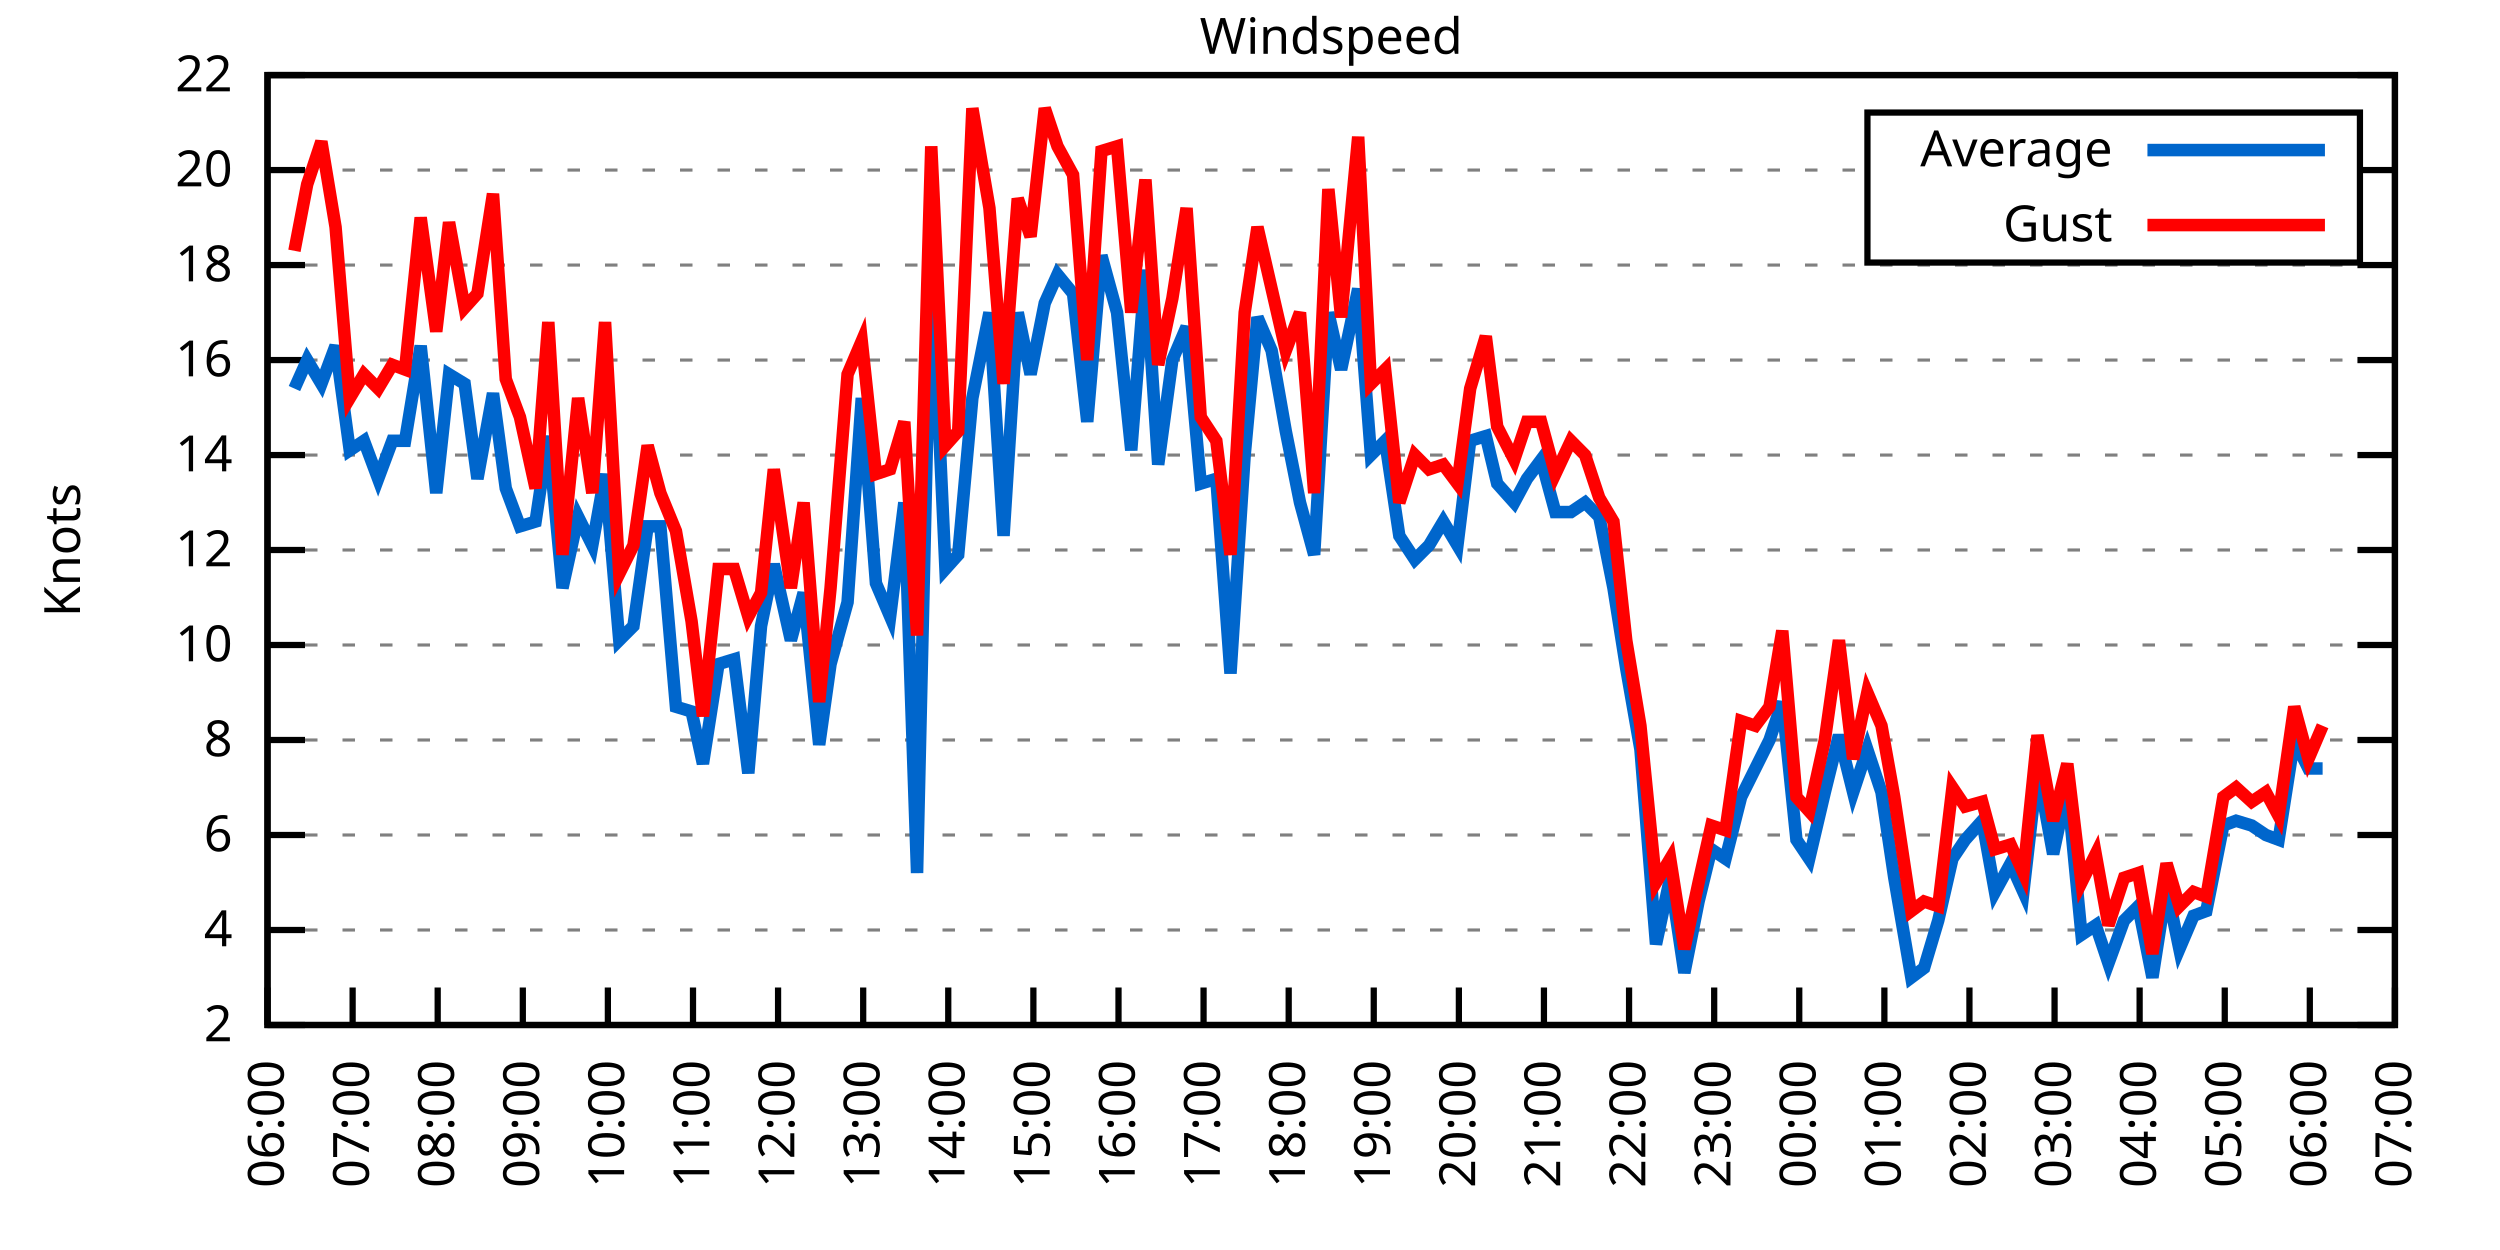
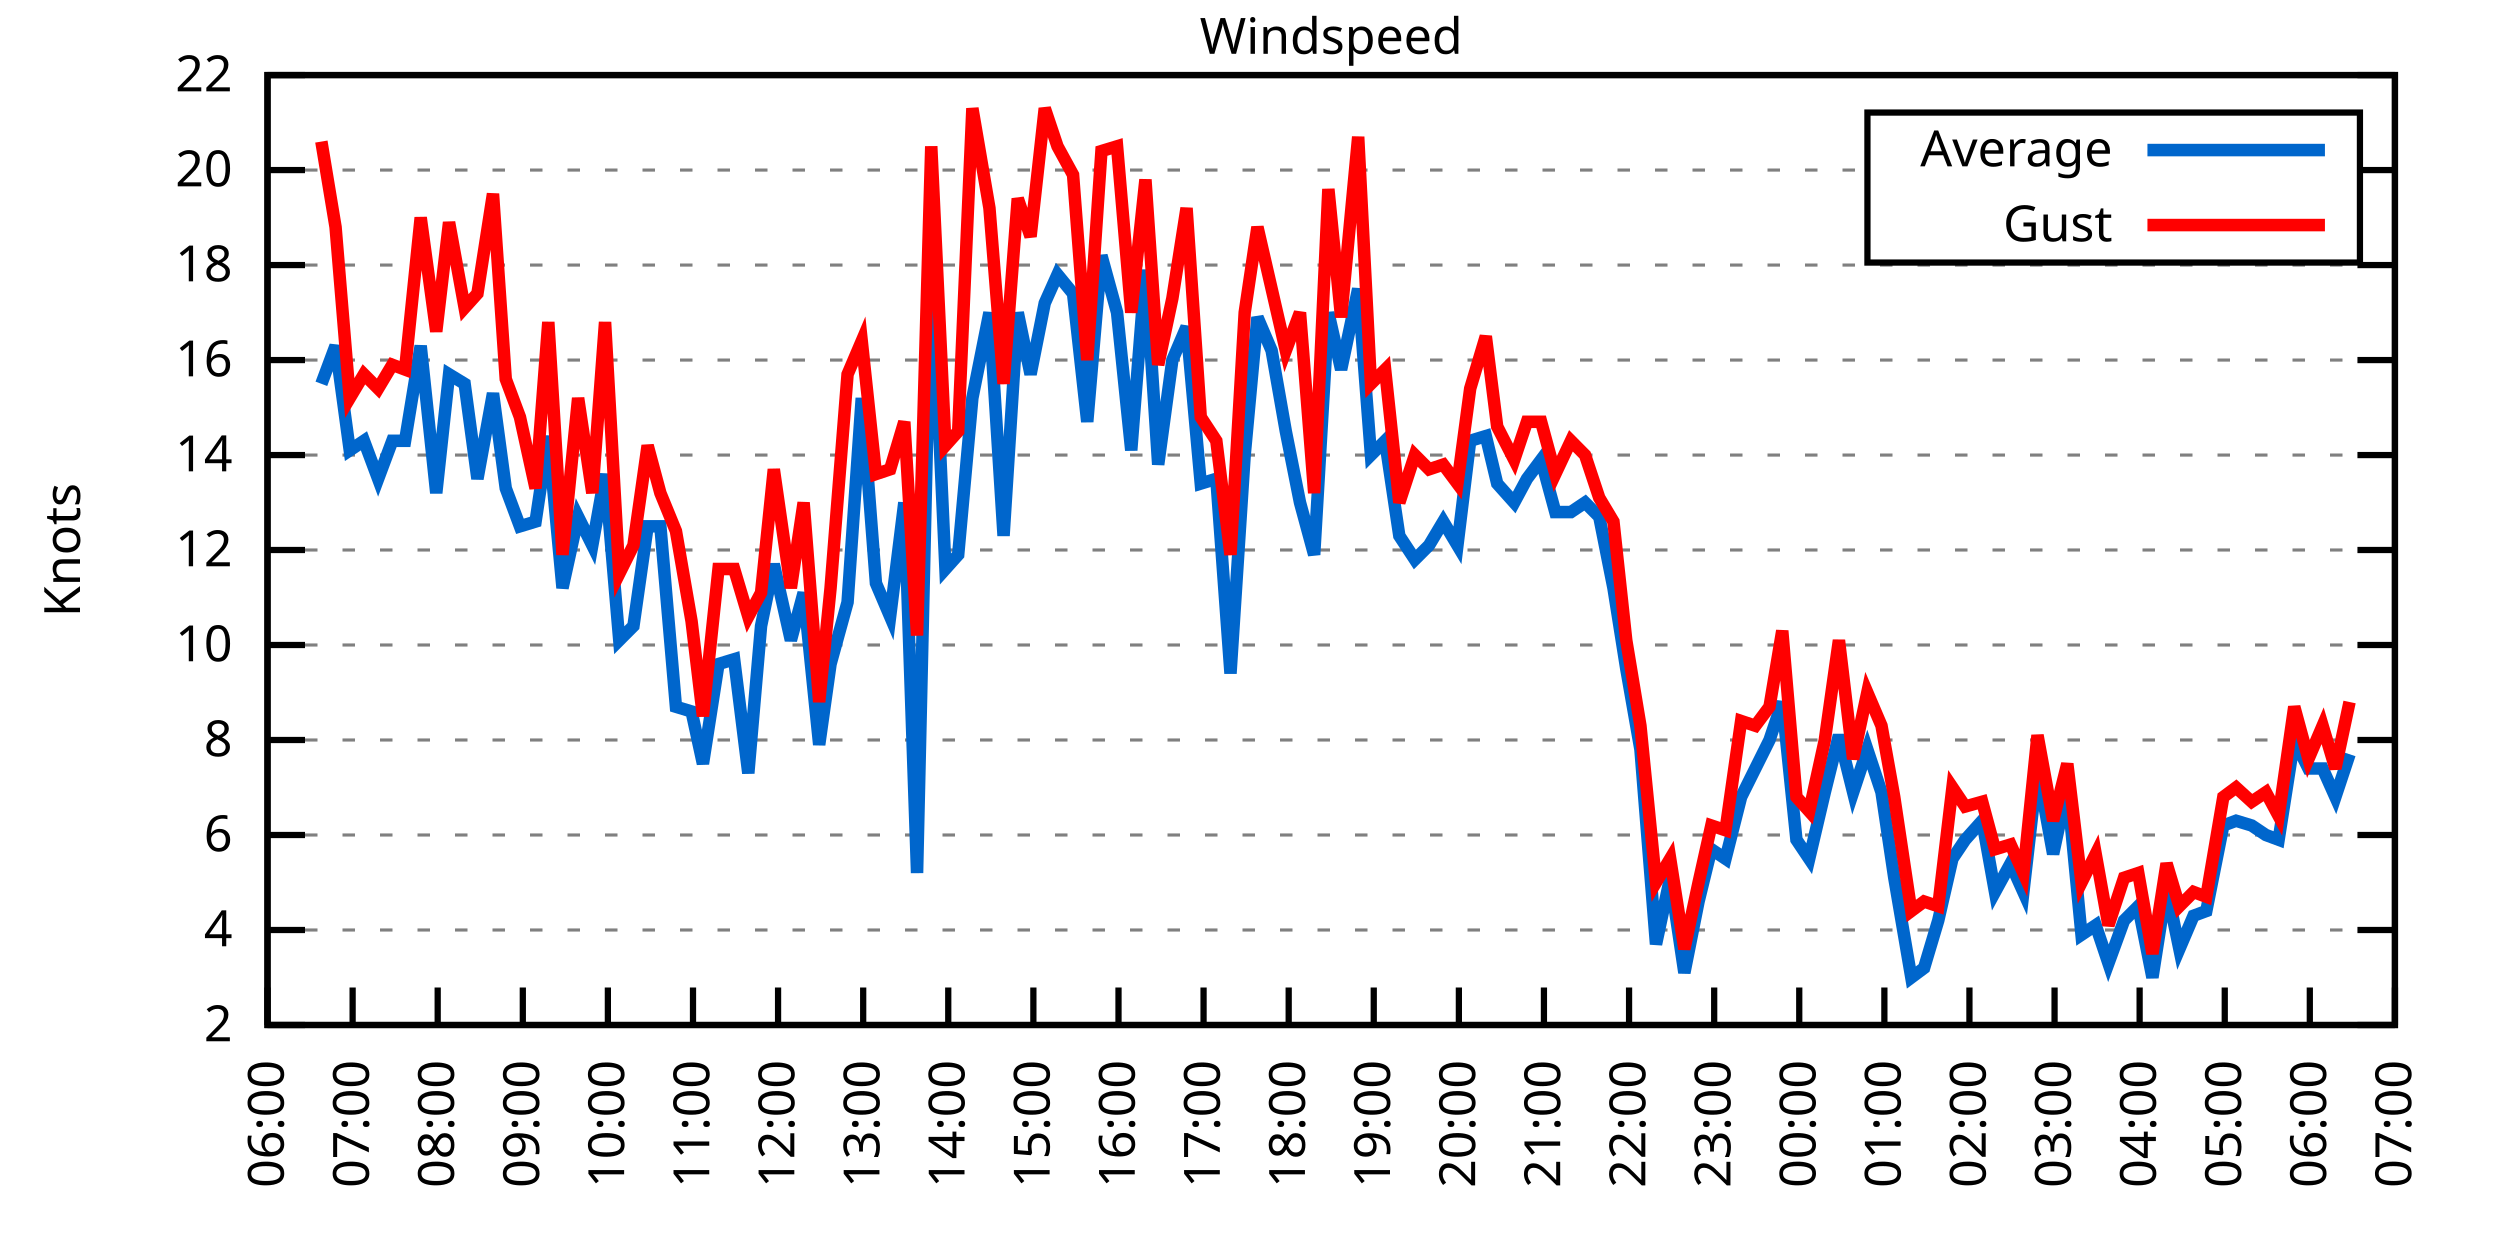
<svg xmlns="http://www.w3.org/2000/svg" xmlns:xlink="http://www.w3.org/1999/xlink" width="400" height="200" viewBox="0 0 400 200">
  <g id="gnuplot_canvas">
    <rect x="0" y="0" width="400" height="200" fill="none" />
    <defs>
      <circle id="gpDot" r="0.5" stroke-width="0.5" stroke="currentColor" />
      <path id="gpPt0" stroke-width="0.333" stroke="currentColor" d="M-1,0 h2 M0,-1 v2" />
      <path id="gpPt1" stroke-width="0.333" stroke="currentColor" d="M-1,-1 L1,1 M1,-1 L-1,1" />
      <path id="gpPt2" stroke-width="0.333" stroke="currentColor" d="M-1,0 L1,0 M0,-1 L0,1 M-1,-1 L1,1 M-1,1 L1,-1" />
      <rect id="gpPt3" stroke-width="0.333" stroke="currentColor" x="-1" y="-1" width="2" height="2" />
      <rect id="gpPt4" stroke-width="0.333" stroke="currentColor" fill="currentColor" x="-1" y="-1" width="2" height="2" />
      <circle id="gpPt5" stroke-width="0.333" stroke="currentColor" cx="0" cy="0" r="1" />
      <use xlink:href="#gpPt5" id="gpPt6" fill="currentColor" stroke="none" />
      <path id="gpPt7" stroke-width="0.333" stroke="currentColor" d="M0,-1.33 L-1.33,0.67 L1.33,0.67 z" />
      <use xlink:href="#gpPt7" id="gpPt8" fill="currentColor" stroke="none" />
      <use xlink:href="#gpPt7" id="gpPt9" stroke="currentColor" transform="rotate(180)" />
      <use xlink:href="#gpPt9" id="gpPt10" fill="currentColor" stroke="none" />
      <use xlink:href="#gpPt3" id="gpPt11" stroke="currentColor" transform="rotate(45)" />
      <use xlink:href="#gpPt11" id="gpPt12" fill="currentColor" stroke="none" />
      <path id="gpPt13" stroke-width="0.333" stroke="currentColor" d="M0,1.330 L1.265,0.411 L0.782,-1.067 L-0.782,-1.076 L-1.265,0.411 z" />
      <use xlink:href="#gpPt13" id="gpPt14" fill="currentColor" stroke="none" />
      <filter id="textbox" filterUnits="objectBoundingBox" x="0" y="0" height="1" width="1">
        <feFlood flood-color="white" flood-opacity="1" result="bgnd" />
        <feComposite in="SourceGraphic" in2="bgnd" operator="atop" />
      </filter>
      <filter id="greybox" filterUnits="objectBoundingBox" x="0" y="0" height="1" width="1">
        <feFlood flood-color="lightgrey" flood-opacity="1" result="grey" />
        <feComposite in="SourceGraphic" in2="grey" operator="atop" />
      </filter>
    </defs>
    <g fill="none" color="white" stroke="currentColor" stroke-width="1.00" stroke-linecap="butt" stroke-linejoin="miter">
</g>
    <g fill="none" color="black" stroke="currentColor" stroke-width="1.00" stroke-linecap="butt" stroke-linejoin="miter">
      <g stroke="none" shape-rendering="crispEdges">
        <polygon fill="rgb(255, 255, 255)" points="42.80,164.00 383.18,164.00 383.18,12.02 42.80,12.02 " />
      </g>
    </g>
    <g fill="none" color="black" stroke="currentColor" stroke-width="1.00" stroke-linecap="butt" stroke-linejoin="miter">
</g>
    <g fill="none" color="black" stroke="black" stroke-width="0.50" stroke-linecap="butt" stroke-linejoin="miter">
</g>
    <g fill="none" color="gray" stroke="currentColor" stroke-width="0.50" stroke-linecap="butt" stroke-linejoin="miter">
      <path stroke="gray" stroke-dasharray="2,4" class="gridline" d="M42.80,164.00 L383.19,164.00  " />
    </g>
    <g fill="none" color="gray" stroke="gray" stroke-width="1.00" stroke-linecap="butt" stroke-linejoin="miter">
</g>
    <g fill="none" color="black" stroke="currentColor" stroke-width="1.00" stroke-linecap="butt" stroke-linejoin="miter">
      <path stroke="black" d="M42.80,164.00 L48.80,164.00 M383.19,164.00 L377.19,164.00  " />
      <g transform="translate(37.20,166.60)" stroke="none" fill="black" font-family="Sans" font-size="8.00" text-anchor="end">
        <text>
          <tspan font-family="Sans"> 2</tspan>
        </text>
      </g>
    </g>
    <g fill="none" color="black" stroke="currentColor" stroke-width="1.00" stroke-linecap="butt" stroke-linejoin="miter">
</g>
    <g fill="none" color="black" stroke="black" stroke-width="0.50" stroke-linecap="butt" stroke-linejoin="miter">
</g>
    <g fill="none" color="gray" stroke="currentColor" stroke-width="0.50" stroke-linecap="butt" stroke-linejoin="miter">
      <path stroke="gray" stroke-dasharray="2,4" class="gridline" d="M42.80,148.80 L383.19,148.80  " />
    </g>
    <g fill="none" color="gray" stroke="gray" stroke-width="1.00" stroke-linecap="butt" stroke-linejoin="miter">
</g>
    <g fill="none" color="black" stroke="currentColor" stroke-width="1.00" stroke-linecap="butt" stroke-linejoin="miter">
      <path stroke="black" d="M42.80,148.80 L48.80,148.80 M383.19,148.80 L377.19,148.80  " />
      <g transform="translate(37.20,151.40)" stroke="none" fill="black" font-family="Sans" font-size="8.00" text-anchor="end">
        <text>
          <tspan font-family="Sans"> 4</tspan>
        </text>
      </g>
    </g>
    <g fill="none" color="black" stroke="currentColor" stroke-width="1.00" stroke-linecap="butt" stroke-linejoin="miter">
</g>
    <g fill="none" color="black" stroke="black" stroke-width="0.50" stroke-linecap="butt" stroke-linejoin="miter">
</g>
    <g fill="none" color="gray" stroke="currentColor" stroke-width="0.50" stroke-linecap="butt" stroke-linejoin="miter">
      <path stroke="gray" stroke-dasharray="2,4" class="gridline" d="M42.80,133.60 L383.19,133.60  " />
    </g>
    <g fill="none" color="gray" stroke="gray" stroke-width="1.00" stroke-linecap="butt" stroke-linejoin="miter">
</g>
    <g fill="none" color="black" stroke="currentColor" stroke-width="1.00" stroke-linecap="butt" stroke-linejoin="miter">
      <path stroke="black" d="M42.80,133.60 L48.80,133.60 M383.19,133.60 L377.19,133.60  " />
      <g transform="translate(37.20,136.20)" stroke="none" fill="black" font-family="Sans" font-size="8.00" text-anchor="end">
        <text>
          <tspan font-family="Sans"> 6</tspan>
        </text>
      </g>
    </g>
    <g fill="none" color="black" stroke="currentColor" stroke-width="1.00" stroke-linecap="butt" stroke-linejoin="miter">
</g>
    <g fill="none" color="black" stroke="black" stroke-width="0.50" stroke-linecap="butt" stroke-linejoin="miter">
</g>
    <g fill="none" color="gray" stroke="currentColor" stroke-width="0.50" stroke-linecap="butt" stroke-linejoin="miter">
      <path stroke="gray" stroke-dasharray="2,4" class="gridline" d="M42.80,118.40 L383.19,118.40  " />
    </g>
    <g fill="none" color="gray" stroke="gray" stroke-width="1.00" stroke-linecap="butt" stroke-linejoin="miter">
</g>
    <g fill="none" color="black" stroke="currentColor" stroke-width="1.00" stroke-linecap="butt" stroke-linejoin="miter">
      <path stroke="black" d="M42.80,118.40 L48.80,118.40 M383.19,118.40 L377.19,118.40  " />
      <g transform="translate(37.20,121.00)" stroke="none" fill="black" font-family="Sans" font-size="8.00" text-anchor="end">
        <text>
          <tspan font-family="Sans"> 8</tspan>
        </text>
      </g>
    </g>
    <g fill="none" color="black" stroke="currentColor" stroke-width="1.00" stroke-linecap="butt" stroke-linejoin="miter">
</g>
    <g fill="none" color="black" stroke="black" stroke-width="0.50" stroke-linecap="butt" stroke-linejoin="miter">
</g>
    <g fill="none" color="gray" stroke="currentColor" stroke-width="0.50" stroke-linecap="butt" stroke-linejoin="miter">
      <path stroke="gray" stroke-dasharray="2,4" class="gridline" d="M42.80,103.20 L383.19,103.20  " />
    </g>
    <g fill="none" color="gray" stroke="gray" stroke-width="1.00" stroke-linecap="butt" stroke-linejoin="miter">
</g>
    <g fill="none" color="black" stroke="currentColor" stroke-width="1.00" stroke-linecap="butt" stroke-linejoin="miter">
      <path stroke="black" d="M42.80,103.20 L48.80,103.20 M383.19,103.20 L377.19,103.20  " />
      <g transform="translate(37.20,105.80)" stroke="none" fill="black" font-family="Sans" font-size="8.00" text-anchor="end">
        <text>
          <tspan font-family="Sans"> 10</tspan>
        </text>
      </g>
    </g>
    <g fill="none" color="black" stroke="currentColor" stroke-width="1.00" stroke-linecap="butt" stroke-linejoin="miter">
</g>
    <g fill="none" color="black" stroke="black" stroke-width="0.50" stroke-linecap="butt" stroke-linejoin="miter">
</g>
    <g fill="none" color="gray" stroke="currentColor" stroke-width="0.50" stroke-linecap="butt" stroke-linejoin="miter">
      <path stroke="gray" stroke-dasharray="2,4" class="gridline" d="M42.80,88.00 L383.19,88.00  " />
    </g>
    <g fill="none" color="gray" stroke="gray" stroke-width="1.00" stroke-linecap="butt" stroke-linejoin="miter">
</g>
    <g fill="none" color="black" stroke="currentColor" stroke-width="1.00" stroke-linecap="butt" stroke-linejoin="miter">
      <path stroke="black" d="M42.80,88.00 L48.80,88.00 M383.19,88.00 L377.19,88.00  " />
      <g transform="translate(37.20,90.60)" stroke="none" fill="black" font-family="Sans" font-size="8.00" text-anchor="end">
        <text>
          <tspan font-family="Sans"> 12</tspan>
        </text>
      </g>
    </g>
    <g fill="none" color="black" stroke="currentColor" stroke-width="1.00" stroke-linecap="butt" stroke-linejoin="miter">
</g>
    <g fill="none" color="black" stroke="black" stroke-width="0.50" stroke-linecap="butt" stroke-linejoin="miter">
</g>
    <g fill="none" color="gray" stroke="currentColor" stroke-width="0.50" stroke-linecap="butt" stroke-linejoin="miter">
      <path stroke="gray" stroke-dasharray="2,4" class="gridline" d="M42.80,72.81 L383.19,72.81  " />
    </g>
    <g fill="none" color="gray" stroke="gray" stroke-width="1.00" stroke-linecap="butt" stroke-linejoin="miter">
</g>
    <g fill="none" color="black" stroke="currentColor" stroke-width="1.00" stroke-linecap="butt" stroke-linejoin="miter">
      <path stroke="black" d="M42.80,72.81 L48.80,72.81 M383.19,72.81 L377.19,72.81  " />
      <g transform="translate(37.20,75.41)" stroke="none" fill="black" font-family="Sans" font-size="8.00" text-anchor="end">
        <text>
          <tspan font-family="Sans"> 14</tspan>
        </text>
      </g>
    </g>
    <g fill="none" color="black" stroke="currentColor" stroke-width="1.00" stroke-linecap="butt" stroke-linejoin="miter">
</g>
    <g fill="none" color="black" stroke="black" stroke-width="0.50" stroke-linecap="butt" stroke-linejoin="miter">
</g>
    <g fill="none" color="gray" stroke="currentColor" stroke-width="0.50" stroke-linecap="butt" stroke-linejoin="miter">
      <path stroke="gray" stroke-dasharray="2,4" class="gridline" d="M42.80,57.61 L383.19,57.61  " />
    </g>
    <g fill="none" color="gray" stroke="gray" stroke-width="1.00" stroke-linecap="butt" stroke-linejoin="miter">
</g>
    <g fill="none" color="black" stroke="currentColor" stroke-width="1.00" stroke-linecap="butt" stroke-linejoin="miter">
      <path stroke="black" d="M42.80,57.61 L48.80,57.61 M383.19,57.61 L377.19,57.61  " />
      <g transform="translate(37.20,60.21)" stroke="none" fill="black" font-family="Sans" font-size="8.00" text-anchor="end">
        <text>
          <tspan font-family="Sans"> 16</tspan>
        </text>
      </g>
    </g>
    <g fill="none" color="black" stroke="currentColor" stroke-width="1.00" stroke-linecap="butt" stroke-linejoin="miter">
</g>
    <g fill="none" color="black" stroke="black" stroke-width="0.50" stroke-linecap="butt" stroke-linejoin="miter">
</g>
    <g fill="none" color="gray" stroke="currentColor" stroke-width="0.50" stroke-linecap="butt" stroke-linejoin="miter">
      <path stroke="gray" stroke-dasharray="2,4" class="gridline" d="M42.80,42.41 L383.19,42.41  " />
    </g>
    <g fill="none" color="gray" stroke="gray" stroke-width="1.00" stroke-linecap="butt" stroke-linejoin="miter">
</g>
    <g fill="none" color="black" stroke="currentColor" stroke-width="1.00" stroke-linecap="butt" stroke-linejoin="miter">
      <path stroke="black" d="M42.80,42.41 L48.80,42.41 M383.19,42.41 L377.19,42.41  " />
      <g transform="translate(37.20,45.01)" stroke="none" fill="black" font-family="Sans" font-size="8.00" text-anchor="end">
        <text>
          <tspan font-family="Sans"> 18</tspan>
        </text>
      </g>
    </g>
    <g fill="none" color="black" stroke="currentColor" stroke-width="1.00" stroke-linecap="butt" stroke-linejoin="miter">
</g>
    <g fill="none" color="black" stroke="black" stroke-width="0.50" stroke-linecap="butt" stroke-linejoin="miter">
</g>
    <g fill="none" color="gray" stroke="currentColor" stroke-width="0.50" stroke-linecap="butt" stroke-linejoin="miter">
      <path stroke="gray" stroke-dasharray="2,4" class="gridline" d="M42.80,27.21 L298.79,27.21 M377.59,27.21 L383.19,27.21  " />
    </g>
    <g fill="none" color="gray" stroke="gray" stroke-width="1.00" stroke-linecap="butt" stroke-linejoin="miter">
</g>
    <g fill="none" color="black" stroke="currentColor" stroke-width="1.00" stroke-linecap="butt" stroke-linejoin="miter">
      <path stroke="black" d="M42.80,27.21 L48.80,27.21 M383.19,27.21 L377.19,27.21  " />
      <g transform="translate(37.20,29.81)" stroke="none" fill="black" font-family="Sans" font-size="8.00" text-anchor="end">
        <text>
          <tspan font-family="Sans"> 20</tspan>
        </text>
      </g>
    </g>
    <g fill="none" color="black" stroke="currentColor" stroke-width="1.00" stroke-linecap="butt" stroke-linejoin="miter">
</g>
    <g fill="none" color="black" stroke="black" stroke-width="0.50" stroke-linecap="butt" stroke-linejoin="miter">
</g>
    <g fill="none" color="gray" stroke="currentColor" stroke-width="0.50" stroke-linecap="butt" stroke-linejoin="miter">
      <path stroke="gray" stroke-dasharray="2,4" class="gridline" d="M42.80,12.01 L383.19,12.01  " />
    </g>
    <g fill="none" color="gray" stroke="gray" stroke-width="1.00" stroke-linecap="butt" stroke-linejoin="miter">
</g>
    <g fill="none" color="black" stroke="currentColor" stroke-width="1.00" stroke-linecap="butt" stroke-linejoin="miter">
      <path stroke="black" d="M42.80,12.01 L48.80,12.01 M383.19,12.01 L377.19,12.01  " />
      <g transform="translate(37.20,14.61)" stroke="none" fill="black" font-family="Sans" font-size="8.00" text-anchor="end">
        <text>
          <tspan font-family="Sans"> 22</tspan>
        </text>
      </g>
    </g>
    <g fill="none" color="black" stroke="currentColor" stroke-width="1.00" stroke-linecap="butt" stroke-linejoin="miter">
      <path stroke="black" d="M42.80,164.00 L42.80,158.00  " />
      <g transform="translate(45.40,169.60) rotate(270.00)" stroke="none" fill="black" font-family="Sans" font-size="8.00" text-anchor="end">
        <text>
          <tspan font-family="Sans">06:00</tspan>
        </text>
      </g>
    </g>
    <g fill="none" color="black" stroke="currentColor" stroke-width="1.00" stroke-linecap="butt" stroke-linejoin="miter">
      <path stroke="black" d="M56.42,164.00 L56.42,158.00  " />
      <g transform="translate(59.02,169.60) rotate(270.00)" stroke="none" fill="black" font-family="Sans" font-size="8.00" text-anchor="end">
        <text>
          <tspan font-family="Sans">07:00</tspan>
        </text>
      </g>
    </g>
    <g fill="none" color="black" stroke="currentColor" stroke-width="1.00" stroke-linecap="butt" stroke-linejoin="miter">
      <path stroke="black" d="M70.03,164.00 L70.03,158.00  " />
      <g transform="translate(72.63,169.60) rotate(270.00)" stroke="none" fill="black" font-family="Sans" font-size="8.00" text-anchor="end">
        <text>
          <tspan font-family="Sans">08:00</tspan>
        </text>
      </g>
    </g>
    <g fill="none" color="black" stroke="currentColor" stroke-width="1.00" stroke-linecap="butt" stroke-linejoin="miter">
      <path stroke="black" d="M83.65,164.00 L83.65,158.00  " />
      <g transform="translate(86.25,169.60) rotate(270.00)" stroke="none" fill="black" font-family="Sans" font-size="8.00" text-anchor="end">
        <text>
          <tspan font-family="Sans">09:00</tspan>
        </text>
      </g>
    </g>
    <g fill="none" color="black" stroke="currentColor" stroke-width="1.00" stroke-linecap="butt" stroke-linejoin="miter">
      <path stroke="black" d="M97.26,164.00 L97.26,158.00  " />
      <g transform="translate(99.86,169.60) rotate(270.00)" stroke="none" fill="black" font-family="Sans" font-size="8.00" text-anchor="end">
        <text>
          <tspan font-family="Sans">10:00</tspan>
        </text>
      </g>
    </g>
    <g fill="none" color="black" stroke="currentColor" stroke-width="1.00" stroke-linecap="butt" stroke-linejoin="miter">
      <path stroke="black" d="M110.88,164.00 L110.88,158.00  " />
      <g transform="translate(113.48,169.60) rotate(270.00)" stroke="none" fill="black" font-family="Sans" font-size="8.00" text-anchor="end">
        <text>
          <tspan font-family="Sans">11:00</tspan>
        </text>
      </g>
    </g>
    <g fill="none" color="black" stroke="currentColor" stroke-width="1.00" stroke-linecap="butt" stroke-linejoin="miter">
      <path stroke="black" d="M124.49,164.00 L124.49,158.00  " />
      <g transform="translate(127.09,169.60) rotate(270.00)" stroke="none" fill="black" font-family="Sans" font-size="8.00" text-anchor="end">
        <text>
          <tspan font-family="Sans">12:00</tspan>
        </text>
      </g>
    </g>
    <g fill="none" color="black" stroke="currentColor" stroke-width="1.00" stroke-linecap="butt" stroke-linejoin="miter">
      <path stroke="black" d="M138.11,164.00 L138.11,158.00  " />
      <g transform="translate(140.71,169.60) rotate(270.00)" stroke="none" fill="black" font-family="Sans" font-size="8.00" text-anchor="end">
        <text>
          <tspan font-family="Sans">13:00</tspan>
        </text>
      </g>
    </g>
    <g fill="none" color="black" stroke="currentColor" stroke-width="1.00" stroke-linecap="butt" stroke-linejoin="miter">
      <path stroke="black" d="M151.72,164.00 L151.72,158.00  " />
      <g transform="translate(154.32,169.60) rotate(270.00)" stroke="none" fill="black" font-family="Sans" font-size="8.00" text-anchor="end">
        <text>
          <tspan font-family="Sans">14:00</tspan>
        </text>
      </g>
    </g>
    <g fill="none" color="black" stroke="currentColor" stroke-width="1.00" stroke-linecap="butt" stroke-linejoin="miter">
      <path stroke="black" d="M165.34,164.00 L165.34,158.00  " />
      <g transform="translate(167.94,169.60) rotate(270.00)" stroke="none" fill="black" font-family="Sans" font-size="8.00" text-anchor="end">
        <text>
          <tspan font-family="Sans">15:00</tspan>
        </text>
      </g>
    </g>
    <g fill="none" color="black" stroke="currentColor" stroke-width="1.00" stroke-linecap="butt" stroke-linejoin="miter">
      <path stroke="black" d="M178.96,164.00 L178.96,158.00  " />
      <g transform="translate(181.56,169.60) rotate(270.00)" stroke="none" fill="black" font-family="Sans" font-size="8.00" text-anchor="end">
        <text>
          <tspan font-family="Sans">16:00</tspan>
        </text>
      </g>
    </g>
    <g fill="none" color="black" stroke="currentColor" stroke-width="1.00" stroke-linecap="butt" stroke-linejoin="miter">
      <path stroke="black" d="M192.57,164.00 L192.57,158.00  " />
      <g transform="translate(195.17,169.60) rotate(270.00)" stroke="none" fill="black" font-family="Sans" font-size="8.00" text-anchor="end">
        <text>
          <tspan font-family="Sans">17:00</tspan>
        </text>
      </g>
    </g>
    <g fill="none" color="black" stroke="currentColor" stroke-width="1.00" stroke-linecap="butt" stroke-linejoin="miter">
      <path stroke="black" d="M206.19,164.00 L206.19,158.00  " />
      <g transform="translate(208.79,169.60) rotate(270.00)" stroke="none" fill="black" font-family="Sans" font-size="8.00" text-anchor="end">
        <text>
          <tspan font-family="Sans">18:00</tspan>
        </text>
      </g>
    </g>
    <g fill="none" color="black" stroke="currentColor" stroke-width="1.00" stroke-linecap="butt" stroke-linejoin="miter">
      <path stroke="black" d="M219.80,164.00 L219.80,158.00  " />
      <g transform="translate(222.40,169.60) rotate(270.00)" stroke="none" fill="black" font-family="Sans" font-size="8.00" text-anchor="end">
        <text>
          <tspan font-family="Sans">19:00</tspan>
        </text>
      </g>
    </g>
    <g fill="none" color="black" stroke="currentColor" stroke-width="1.00" stroke-linecap="butt" stroke-linejoin="miter">
      <path stroke="black" d="M233.42,164.00 L233.42,158.00  " />
      <g transform="translate(236.02,169.60) rotate(270.00)" stroke="none" fill="black" font-family="Sans" font-size="8.00" text-anchor="end">
        <text>
          <tspan font-family="Sans">20:00</tspan>
        </text>
      </g>
    </g>
    <g fill="none" color="black" stroke="currentColor" stroke-width="1.00" stroke-linecap="butt" stroke-linejoin="miter">
      <path stroke="black" d="M247.03,164.00 L247.03,158.00  " />
      <g transform="translate(249.63,169.60) rotate(270.00)" stroke="none" fill="black" font-family="Sans" font-size="8.00" text-anchor="end">
        <text>
          <tspan font-family="Sans">21:00</tspan>
        </text>
      </g>
    </g>
    <g fill="none" color="black" stroke="currentColor" stroke-width="1.00" stroke-linecap="butt" stroke-linejoin="miter">
      <path stroke="black" d="M260.65,164.00 L260.65,158.00  " />
      <g transform="translate(263.25,169.60) rotate(270.00)" stroke="none" fill="black" font-family="Sans" font-size="8.00" text-anchor="end">
        <text>
          <tspan font-family="Sans">22:00</tspan>
        </text>
      </g>
    </g>
    <g fill="none" color="black" stroke="currentColor" stroke-width="1.00" stroke-linecap="butt" stroke-linejoin="miter">
      <path stroke="black" d="M274.27,164.00 L274.27,158.00  " />
      <g transform="translate(276.87,169.60) rotate(270.00)" stroke="none" fill="black" font-family="Sans" font-size="8.00" text-anchor="end">
        <text>
          <tspan font-family="Sans">23:00</tspan>
        </text>
      </g>
    </g>
    <g fill="none" color="black" stroke="currentColor" stroke-width="1.00" stroke-linecap="butt" stroke-linejoin="miter">
      <path stroke="black" d="M287.88,164.00 L287.88,158.00  " />
      <g transform="translate(290.48,169.60) rotate(270.00)" stroke="none" fill="black" font-family="Sans" font-size="8.00" text-anchor="end">
        <text>
          <tspan font-family="Sans">00:00</tspan>
        </text>
      </g>
    </g>
    <g fill="none" color="black" stroke="currentColor" stroke-width="1.00" stroke-linecap="butt" stroke-linejoin="miter">
      <path stroke="black" d="M301.50,164.00 L301.50,158.00  " />
      <g transform="translate(304.10,169.60) rotate(270.00)" stroke="none" fill="black" font-family="Sans" font-size="8.00" text-anchor="end">
        <text>
          <tspan font-family="Sans">01:00</tspan>
        </text>
      </g>
    </g>
    <g fill="none" color="black" stroke="currentColor" stroke-width="1.00" stroke-linecap="butt" stroke-linejoin="miter">
      <path stroke="black" d="M315.11,164.00 L315.11,158.00  " />
      <g transform="translate(317.71,169.60) rotate(270.00)" stroke="none" fill="black" font-family="Sans" font-size="8.00" text-anchor="end">
        <text>
          <tspan font-family="Sans">02:00</tspan>
        </text>
      </g>
    </g>
    <g fill="none" color="black" stroke="currentColor" stroke-width="1.00" stroke-linecap="butt" stroke-linejoin="miter">
      <path stroke="black" d="M328.73,164.00 L328.73,158.00  " />
      <g transform="translate(331.33,169.60) rotate(270.00)" stroke="none" fill="black" font-family="Sans" font-size="8.00" text-anchor="end">
        <text>
          <tspan font-family="Sans">03:00</tspan>
        </text>
      </g>
    </g>
    <g fill="none" color="black" stroke="currentColor" stroke-width="1.00" stroke-linecap="butt" stroke-linejoin="miter">
      <path stroke="black" d="M342.34,164.00 L342.34,158.00  " />
      <g transform="translate(344.94,169.60) rotate(270.00)" stroke="none" fill="black" font-family="Sans" font-size="8.00" text-anchor="end">
        <text>
          <tspan font-family="Sans">04:00</tspan>
        </text>
      </g>
    </g>
    <g fill="none" color="black" stroke="currentColor" stroke-width="1.00" stroke-linecap="butt" stroke-linejoin="miter">
      <path stroke="black" d="M355.96,164.00 L355.96,158.00  " />
      <g transform="translate(358.56,169.60) rotate(270.00)" stroke="none" fill="black" font-family="Sans" font-size="8.00" text-anchor="end">
        <text>
          <tspan font-family="Sans">05:00</tspan>
        </text>
      </g>
    </g>
    <g fill="none" color="black" stroke="currentColor" stroke-width="1.00" stroke-linecap="butt" stroke-linejoin="miter">
      <path stroke="black" d="M369.57,164.00 L369.57,158.00  " />
      <g transform="translate(372.17,169.60) rotate(270.00)" stroke="none" fill="black" font-family="Sans" font-size="8.00" text-anchor="end">
        <text>
          <tspan font-family="Sans">06:00</tspan>
        </text>
      </g>
    </g>
    <g fill="none" color="black" stroke="currentColor" stroke-width="1.00" stroke-linecap="butt" stroke-linejoin="miter">
      <path stroke="black" d="M383.19,164.00 L383.19,158.00  " />
      <g transform="translate(385.79,169.60) rotate(270.00)" stroke="none" fill="black" font-family="Sans" font-size="8.00" text-anchor="end">
        <text>
          <tspan font-family="Sans">07:00</tspan>
        </text>
      </g>
    </g>
    <g fill="none" color="black" stroke="currentColor" stroke-width="1.00" stroke-linecap="butt" stroke-linejoin="miter">
</g>
    <g fill="none" color="black" stroke="currentColor" stroke-width="1.00" stroke-linecap="butt" stroke-linejoin="miter">
      <path stroke="black" d="M42.80,12.01 L42.80,164.00 L383.19,164.00 L383.19,12.01 L42.80,12.01 Z  " />
    </g>
    <g fill="none" color="black" stroke="currentColor" stroke-width="1.00" stroke-linecap="butt" stroke-linejoin="miter">
</g>
    <g fill="none" color="black" stroke="currentColor" stroke-width="1.00" stroke-linecap="butt" stroke-linejoin="miter">
      <path stroke="black" d="M298.79,42.01 L298.79,18.01 L377.59,18.01 L377.59,42.01 L298.79,42.01 Z  " />
    </g>
    <g id="Windspeed_plot_1">
      <g fill="none" color="white" stroke="black" stroke-width="2.00" stroke-linecap="butt" stroke-linejoin="miter">
</g>
      <g fill="none" color="black" stroke="currentColor" stroke-width="2.00" stroke-linecap="butt" stroke-linejoin="miter">
        <g transform="translate(337.99,26.61)" stroke="none" fill="black" font-family="Sans" font-size="8.00" text-anchor="end">
          <text>
            <tspan font-family="Sans">Average</tspan>
          </text>
        </g>
      </g>
      <g fill="none" color="black" stroke="currentColor" stroke-width="2.00" stroke-linecap="butt" stroke-linejoin="miter">
-         <path stroke="rgb(  0, 102, 204)" d="M343.59,24.01 L371.99,24.01 M47.11,62.17 L49.15,57.61 L51.42,61.41 L53.69,55.33 L55.96,72.05 L58.23,70.53   L60.50,76.61 L62.77,70.53 L64.81,70.53 L67.31,55.33 L69.80,78.89 L71.85,59.89 L74.34,61.41 L76.39,76.61   L78.88,62.93 L80.92,78.13 L83.19,84.21 L85.69,83.45 L87.73,69.77 L90.00,94.08 L92.50,82.69 L94.77,87.25   L96.81,75.85 L99.08,102.44 L101.35,100.16 L103.62,84.21 L105.66,84.21 L108.15,113.08 L110.65,113.84 L112.47,122.20   L114.96,106.24 L117.46,105.48 L119.73,123.72 L121.77,100.16 L123.81,90.28 L126.54,102.44 L128.58,94.84 L131.07,119.16   L132.89,106.24 L135.61,96.36 L137.88,63.69 L140.15,93.32 L142.42,98.64 L144.69,80.41 L146.73,139.68 L149.00,40.89   L151.27,91.04 L153.31,88.76 L155.58,63.69 L158.31,50.01 L160.57,85.73 L162.84,50.01 L164.89,59.89 L167.16,48.49   L169.20,43.93 L171.69,46.97 L173.96,67.49 L176.23,40.89 L178.73,50.01 L181.00,72.05 L183.27,43.17 L185.31,74.33   L187.58,57.61 L189.85,52.29 L192.12,77.37 L194.61,76.61 L196.88,107.76 L199.15,72.81 L201.19,50.77 L203.46,56.09   L205.73,69.01 L208.00,80.41 L210.27,88.76 L212.54,50.01 L214.58,59.13 L217.31,46.21 L219.35,72.81 L221.62,70.53   L223.89,85.73 L226.38,89.52 L228.65,87.25 L230.92,83.45 L233.19,87.25 L235.23,70.53 L237.73,69.77 L239.55,77.37   L242.27,80.41 L244.31,76.61 L246.58,73.57 L248.85,81.93 L251.35,81.93 L253.61,80.41 L255.88,82.69 L258.15,94.08   L260.20,107.00 L262.47,119.92 L264.96,151.08 L267.23,140.44 L269.50,155.64 L271.77,144.24 L273.81,135.88 L276.08,137.40   L278.58,127.52 L280.85,122.96 L283.12,118.40 L285.16,112.32 L287.43,134.36 L289.47,137.40 L291.97,126.76 L294.23,117.64   L296.50,126.76 L298.77,119.92 L301.04,126.76 L303.08,140.44 L305.81,156.40 L307.85,154.88 L310.12,147.28 L312.39,137.40   L314.43,134.36 L317.15,131.32 L319.20,142.72 L321.69,138.16 L323.74,142.72 L326.00,122.96 L328.50,136.64 L330.77,126.00   L333.04,149.56 L335.31,148.04 L337.35,154.12 L339.85,147.28 L342.12,145.00 L344.39,156.40 L346.65,141.96 L348.70,151.84   L350.97,146.52 L353.01,145.76 L355.73,132.08 L357.77,131.32 L360.27,132.08 L362.54,133.60 L364.58,134.36 L367.08,118.40   L369.35,122.96 L371.62,122.96  " />
+         <path stroke="rgb(  0, 102, 204)" d="M343.59,24.01 L371.99,24.01 M51.42,61.41 L53.69,55.33 L55.96,72.05 L58.23,70.53 L60.50,76.61 L62.77,70.53   L64.81,70.53 L67.31,55.33 L69.80,78.89 L71.85,59.89 L74.34,61.41 L76.39,76.61 L78.88,62.93 L80.92,78.13   L83.19,84.21 L85.69,83.45 L87.73,69.77 L90.00,94.08 L92.50,82.69 L94.77,87.25 L96.81,75.85 L99.08,102.44   L101.35,100.16 L103.62,84.21 L105.66,84.21 L108.15,113.08 L110.65,113.84 L112.47,122.20 L114.96,106.24 L117.46,105.48   L119.73,123.72 L121.77,100.16 L123.81,90.28 L126.54,102.44 L128.58,94.84 L131.07,119.16 L132.89,106.24 L135.61,96.36   L137.88,63.69 L140.15,93.32 L142.42,98.64 L144.69,80.41 L146.73,139.68 L149.00,40.89 L151.27,91.04 L153.31,88.76   L155.58,63.69 L158.31,50.01 L160.57,85.73 L162.84,50.01 L164.89,59.89 L167.16,48.49 L169.20,43.93 L171.69,46.97   L173.96,67.49 L176.23,40.89 L178.73,50.01 L181.00,72.05 L183.27,43.17 L185.31,74.33 L187.58,57.61 L189.85,52.29   L192.12,77.37 L194.61,76.61 L196.88,107.76 L199.15,72.81 L201.19,50.77 L203.46,56.09 L205.73,69.01 L208.00,80.41   L210.27,88.76 L212.54,50.01 L214.58,59.13 L217.31,46.21 L219.35,72.81 L221.62,70.53 L223.89,85.73 L226.38,89.52   L228.65,87.25 L230.92,83.45 L233.19,87.25 L235.23,70.53 L237.73,69.77 L239.55,77.37 L242.27,80.41 L244.31,76.61   L246.58,73.57 L248.85,81.93 L251.35,81.93 L253.61,80.41 L255.88,82.69 L258.15,94.08 L260.20,107.00 L262.47,119.92   L264.96,151.08 L267.23,140.44 L269.50,155.64 L271.77,144.24 L273.81,135.88 L276.08,137.40 L278.58,127.52 L280.85,122.96   L283.12,118.40 L285.16,112.32 L287.43,134.36 L289.47,137.40 L291.97,126.76 L294.23,117.64 L296.50,126.76 L298.77,119.92   L301.04,126.76 L303.08,140.44 L305.81,156.40 L307.85,154.88 L310.12,147.28 L312.39,137.40 L314.43,134.36 L317.15,131.32   L319.20,142.72 L321.69,138.16 L323.74,142.72 L326.00,122.96 L328.50,136.64 L330.77,126.00 L333.04,149.56 L335.31,148.04   L337.35,154.12 L339.85,147.28 L342.12,145.00 L344.39,156.40 L346.65,141.96 L348.70,151.84 L350.97,146.52 L353.01,145.76   L355.73,132.08 L357.77,131.32 L360.27,132.08 L362.54,133.60 L364.58,134.36 L367.08,118.40 L369.35,122.96 L371.62,122.96   L373.66,127.52 L375.93,120.68  " />
      </g>
    </g>
    <g id="Windspeed_plot_2">
      <g fill="none" color="black" stroke="currentColor" stroke-width="2.00" stroke-linecap="butt" stroke-linejoin="miter">
        <g transform="translate(337.99,38.61)" stroke="none" fill="black" font-family="Sans" font-size="8.00" text-anchor="end">
          <text>
            <tspan font-family="Sans">Gust</tspan>
          </text>
        </g>
      </g>
      <g fill="none" color="black" stroke="currentColor" stroke-width="2.00" stroke-linecap="butt" stroke-linejoin="miter">
-         <path stroke="rgb(255,   0,   0)" d="M343.59,36.01 L371.99,36.01 M47.11,40.13 L49.15,29.49 L51.42,22.65 L53.69,36.33 L55.96,63.69 L58.23,59.89   L60.50,62.17 L62.77,58.37 L64.81,59.13 L67.31,34.81 L69.80,53.05 L71.85,35.57 L74.34,49.25 L76.39,46.97   L78.88,31.01 L80.92,60.65 L83.19,66.73 L85.69,78.13 L87.73,51.53 L90.00,88.76 L92.50,63.69 L94.77,78.89   L96.81,51.53 L99.08,91.80 L101.35,87.25 L103.62,71.29 L105.66,78.89 L108.15,84.97 L110.65,99.40 L112.47,114.60   L114.96,91.04 L117.46,91.04 L119.73,98.64 L121.77,94.84 L123.81,75.09 L126.54,94.08 L128.58,80.41 L131.07,112.32   L132.89,94.08 L135.61,59.89 L137.88,54.57 L140.15,75.85 L142.42,75.09 L144.69,67.49 L146.73,101.68 L149.00,23.41   L151.27,71.29 L153.31,69.01 L155.58,17.33 L158.31,33.29 L160.57,61.41 L162.84,31.77 L164.89,37.85 L167.16,17.33   L169.20,23.41 L171.69,27.97 L173.96,57.61 L176.23,24.17 L178.73,23.41 L181.00,50.01 L183.27,28.73 L185.31,58.37   L187.58,47.73 L189.85,33.29 L192.12,66.73 L194.61,70.53 L196.88,88.76 L199.15,50.01 L201.19,36.33 L203.46,46.21   L205.73,56.09 L208.00,50.01 L210.27,78.89 L212.54,30.25 L214.58,50.77 L217.31,21.89 L219.35,61.41 L221.62,59.13   L223.89,80.41 L226.38,72.81 L228.65,75.09 L230.92,74.33 L233.19,77.37 L235.23,62.17 L237.73,53.81 L239.55,68.25   L242.27,73.57 L244.31,67.49 L246.58,67.49 L248.85,75.85 L251.35,70.53 L253.61,72.81 L255.88,79.65 L258.15,83.45   L260.20,102.44 L262.47,116.12 L264.96,141.20 L267.23,137.40 L269.50,151.84 L271.77,141.20 L273.81,132.08 L276.08,132.84   L278.58,115.36 L280.85,116.12 L283.12,113.08 L285.16,100.92 L287.43,127.52 L289.47,129.80 L291.97,118.40 L294.23,102.44   L296.50,121.44 L298.77,110.80 L301.04,116.12 L303.08,127.52 L305.81,145.76 L307.85,144.24 L310.12,145.00 L312.39,126.00   L314.43,129.04 L317.15,128.28 L319.20,135.88 L321.69,135.12 L323.74,139.68 L326.00,117.64 L328.50,131.32 L330.77,122.20   L333.04,141.20 L335.31,136.64 L337.35,148.04 L339.85,140.44 L342.12,139.68 L344.39,152.60 L346.65,138.16 L348.70,145.00   L350.97,142.72 L353.01,143.48 L355.73,127.52 L357.77,126.00 L360.27,128.28 L362.54,126.76 L364.58,130.56 L367.08,113.08   L369.35,121.44 L371.62,116.12  " />
+         <path stroke="rgb(255,   0,   0)" d="M343.59,36.01 L371.99,36.01 M51.42,22.65 L53.69,36.33 L55.96,63.69 L58.23,59.89 L60.50,62.17 L62.77,58.37   L64.81,59.13 L67.31,34.81 L69.80,53.05 L71.85,35.57 L74.34,49.25 L76.39,46.97 L78.88,31.01 L80.92,60.65   L83.19,66.73 L85.69,78.13 L87.73,51.53 L90.00,88.76 L92.50,63.69 L94.77,78.89 L96.81,51.53 L99.08,91.80   L101.35,87.25 L103.62,71.29 L105.66,78.89 L108.15,84.97 L110.65,99.40 L112.47,114.60 L114.96,91.04 L117.46,91.04   L119.73,98.64 L121.77,94.84 L123.81,75.09 L126.54,94.08 L128.58,80.41 L131.07,112.32 L132.89,94.08 L135.61,59.89   L137.88,54.57 L140.15,75.85 L142.42,75.09 L144.69,67.49 L146.73,101.68 L149.00,23.41 L151.27,71.29 L153.31,69.01   L155.58,17.33 L158.31,33.29 L160.57,61.41 L162.84,31.77 L164.89,37.85 L167.16,17.33 L169.20,23.41 L171.69,27.97   L173.96,57.61 L176.23,24.17 L178.73,23.41 L181.00,50.01 L183.27,28.73 L185.31,58.37 L187.58,47.73 L189.85,33.29   L192.12,66.73 L194.61,70.53 L196.88,88.76 L199.15,50.01 L201.19,36.33 L203.46,46.21 L205.73,56.09 L208.00,50.01   L210.27,78.89 L212.54,30.25 L214.58,50.77 L217.31,21.89 L219.35,61.41 L221.62,59.13 L223.89,80.41 L226.38,72.81   L228.65,75.09 L230.92,74.33 L233.19,77.37 L235.23,62.17 L237.73,53.81 L239.55,68.25 L242.27,73.57 L244.31,67.49   L246.58,67.49 L248.85,75.85 L251.35,70.53 L253.61,72.81 L255.88,79.65 L258.15,83.45 L260.20,102.44 L262.47,116.12   L264.96,141.20 L267.23,137.40 L269.50,151.84 L271.77,141.20 L273.81,132.08 L276.08,132.84 L278.58,115.36 L280.85,116.12   L283.12,113.08 L285.16,100.92 L287.43,127.52 L289.47,129.80 L291.97,118.40 L294.23,102.44 L296.50,121.44 L298.77,110.80   L301.04,116.12 L303.08,127.52 L305.81,145.76 L307.85,144.24 L310.12,145.00 L312.39,126.00 L314.43,129.04 L317.15,128.28   L319.20,135.88 L321.69,135.12 L323.74,139.68 L326.00,117.64 L328.50,131.32 L330.77,122.20 L333.04,141.20 L335.31,136.64   L337.35,148.04 L339.85,140.44 L342.12,139.68 L344.39,152.60 L346.65,138.16 L348.70,145.00 L350.97,142.72 L353.01,143.48   L355.73,127.52 L357.77,126.00 L360.27,128.28 L362.54,126.76 L364.58,130.56 L367.08,113.08 L369.35,121.44 L371.62,116.12   L373.66,122.96 L375.93,112.32  " />
      </g>
    </g>
    <g fill="none" color="black" stroke="currentColor" stroke-width="2.00" stroke-linecap="butt" stroke-linejoin="miter">
</g>
    <g fill="none" color="black" stroke="black" stroke-width="1.00" stroke-linecap="butt" stroke-linejoin="miter">
</g>
    <g fill="none" color="black" stroke="currentColor" stroke-width="1.00" stroke-linecap="butt" stroke-linejoin="miter">
      <path stroke="black" d="M42.80,12.01 L42.80,164.00 L383.19,164.00 L383.19,12.01 L42.80,12.01 Z  " />
      <g transform="translate(12.80,88.01) rotate(270.00)" stroke="none" fill="black" font-family="Sans" font-size="8.00" text-anchor="middle">
        <text>
          <tspan font-family="Sans">Knots</tspan>
        </text>
      </g>
    </g>
    <g fill="none" color="black" stroke="currentColor" stroke-width="1.00" stroke-linecap="butt" stroke-linejoin="miter">
</g>
    <g fill="none" color="black" stroke="currentColor" stroke-width="1.00" stroke-linecap="butt" stroke-linejoin="miter">
      <g transform="translate(212.99,8.61)" stroke="none" fill="black" font-family="Sans" font-size="8.00" text-anchor="middle">
        <text>
          <tspan font-family="Sans">Windspeed</tspan>
        </text>
      </g>
    </g>
    <g fill="none" color="black" stroke="currentColor" stroke-width="1.00" stroke-linecap="butt" stroke-linejoin="miter">
</g>
  </g>
</svg>
